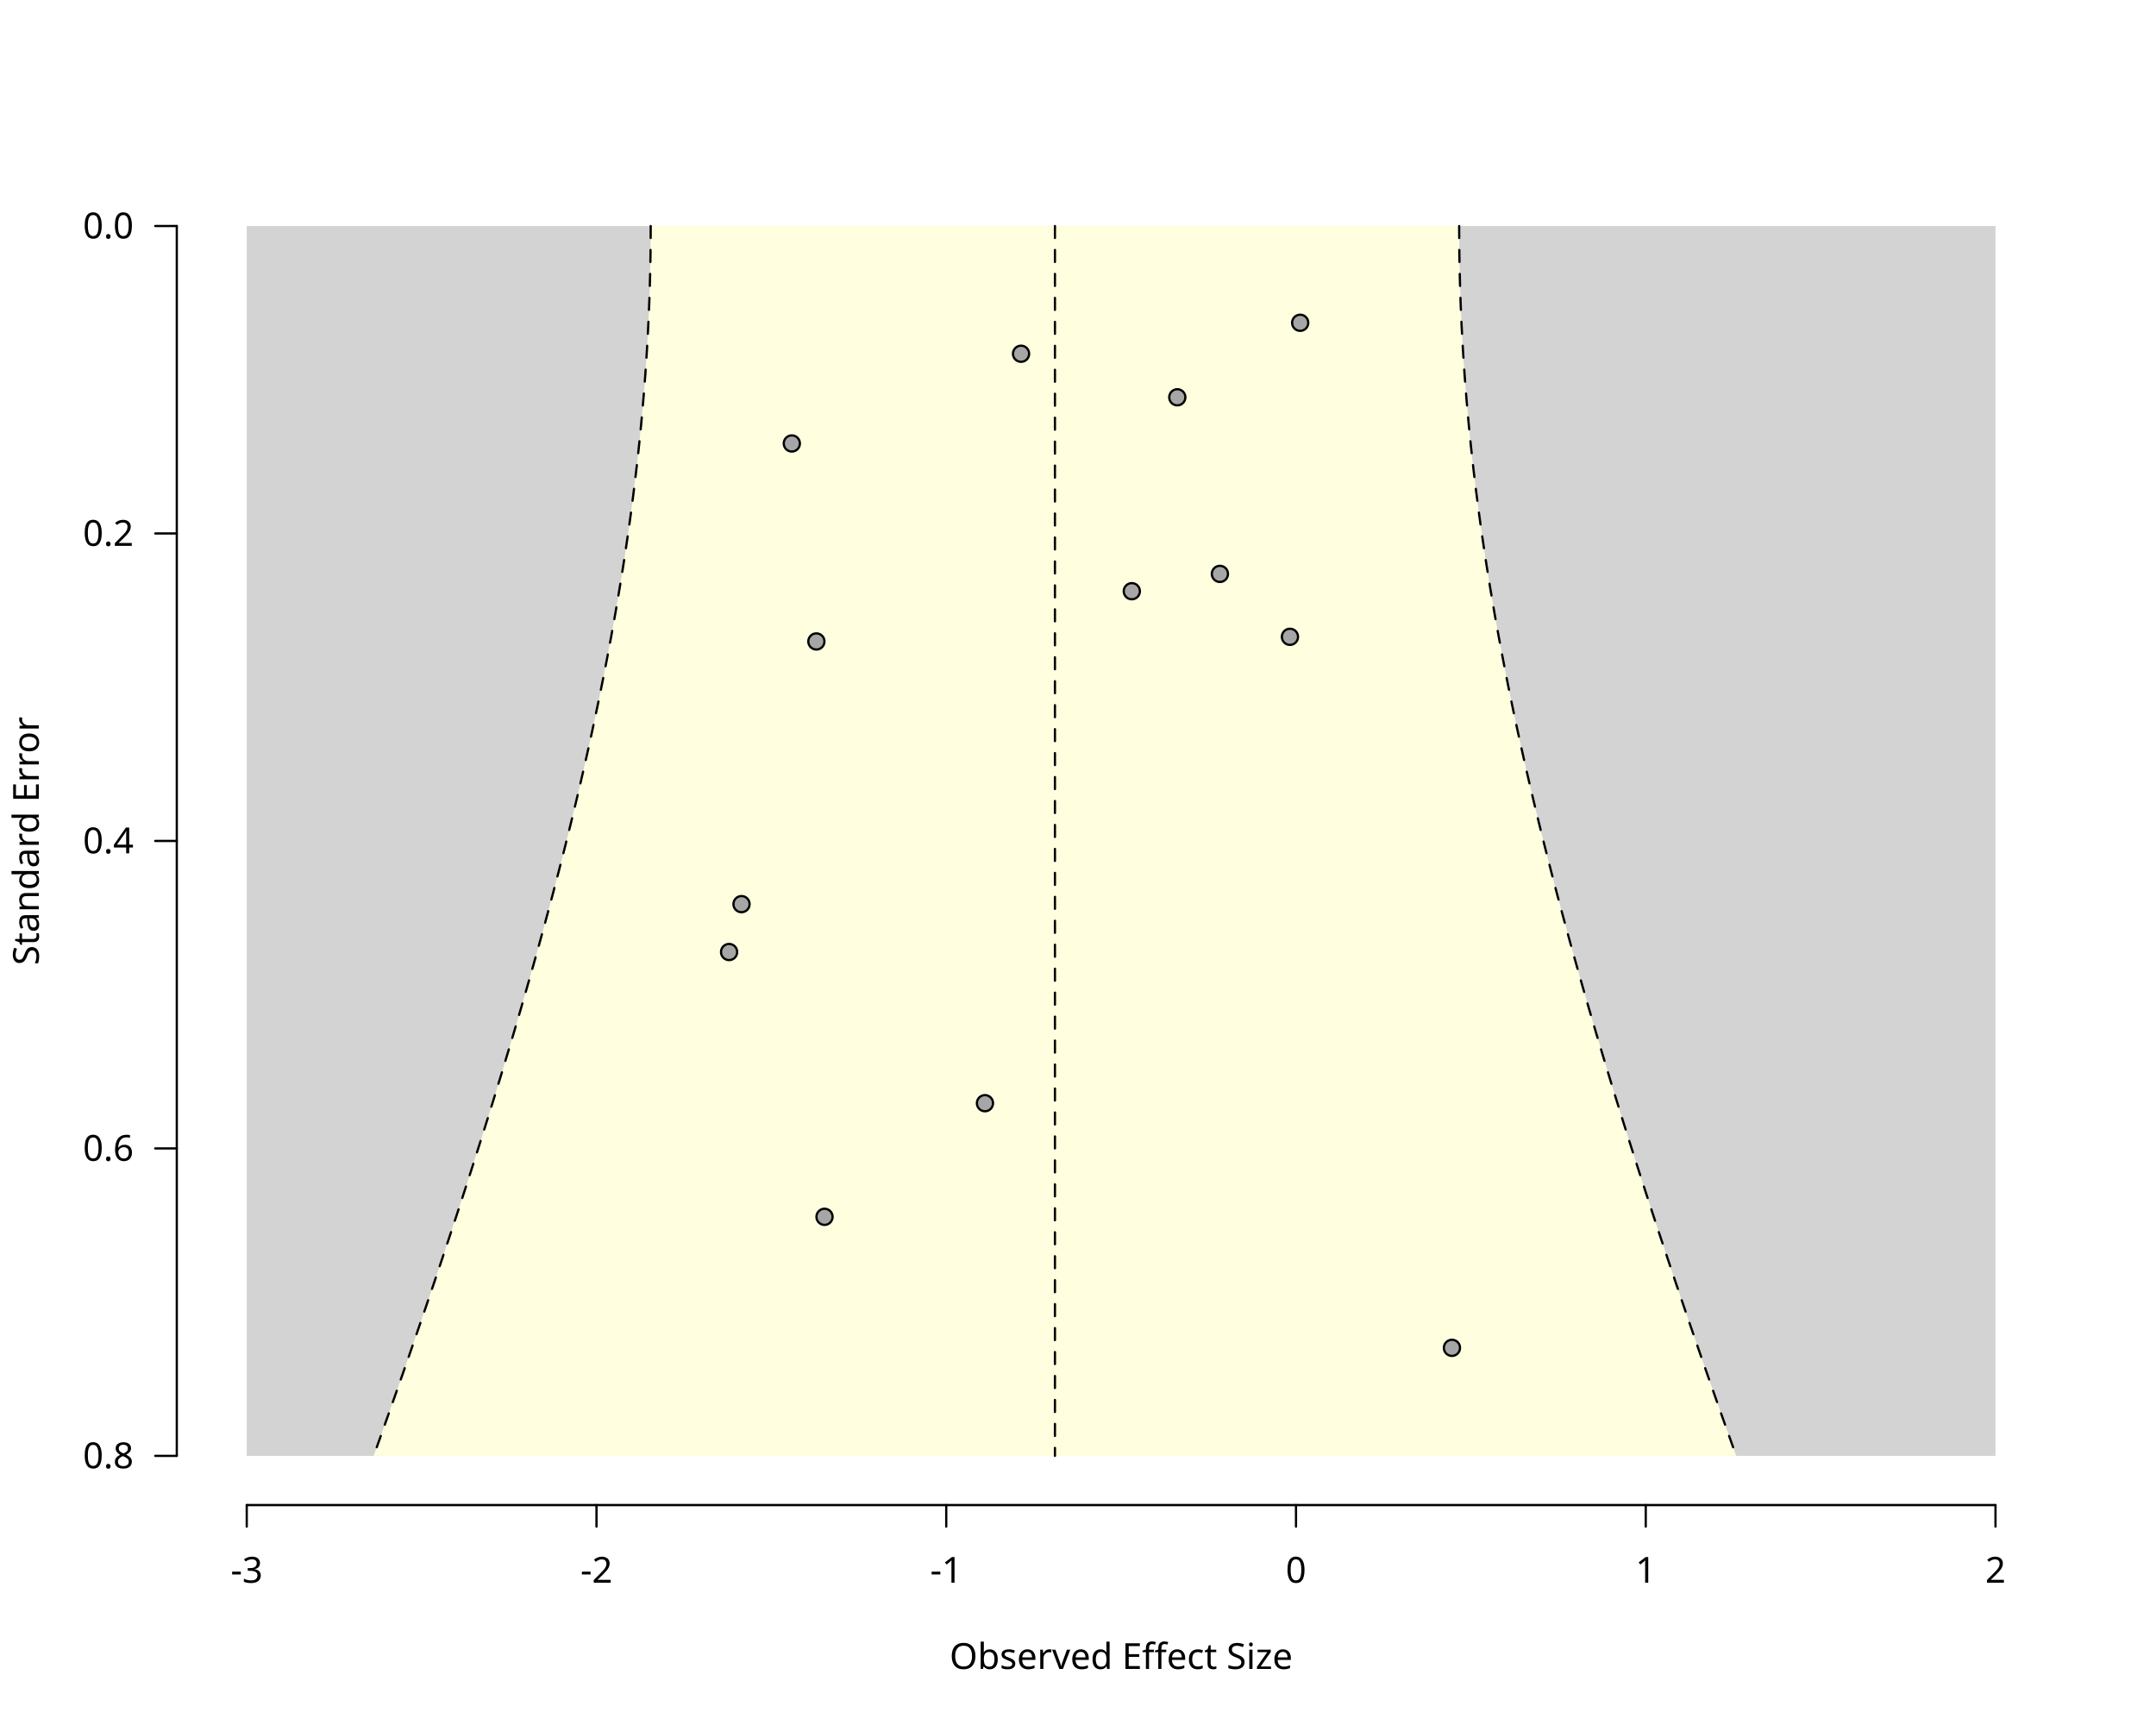
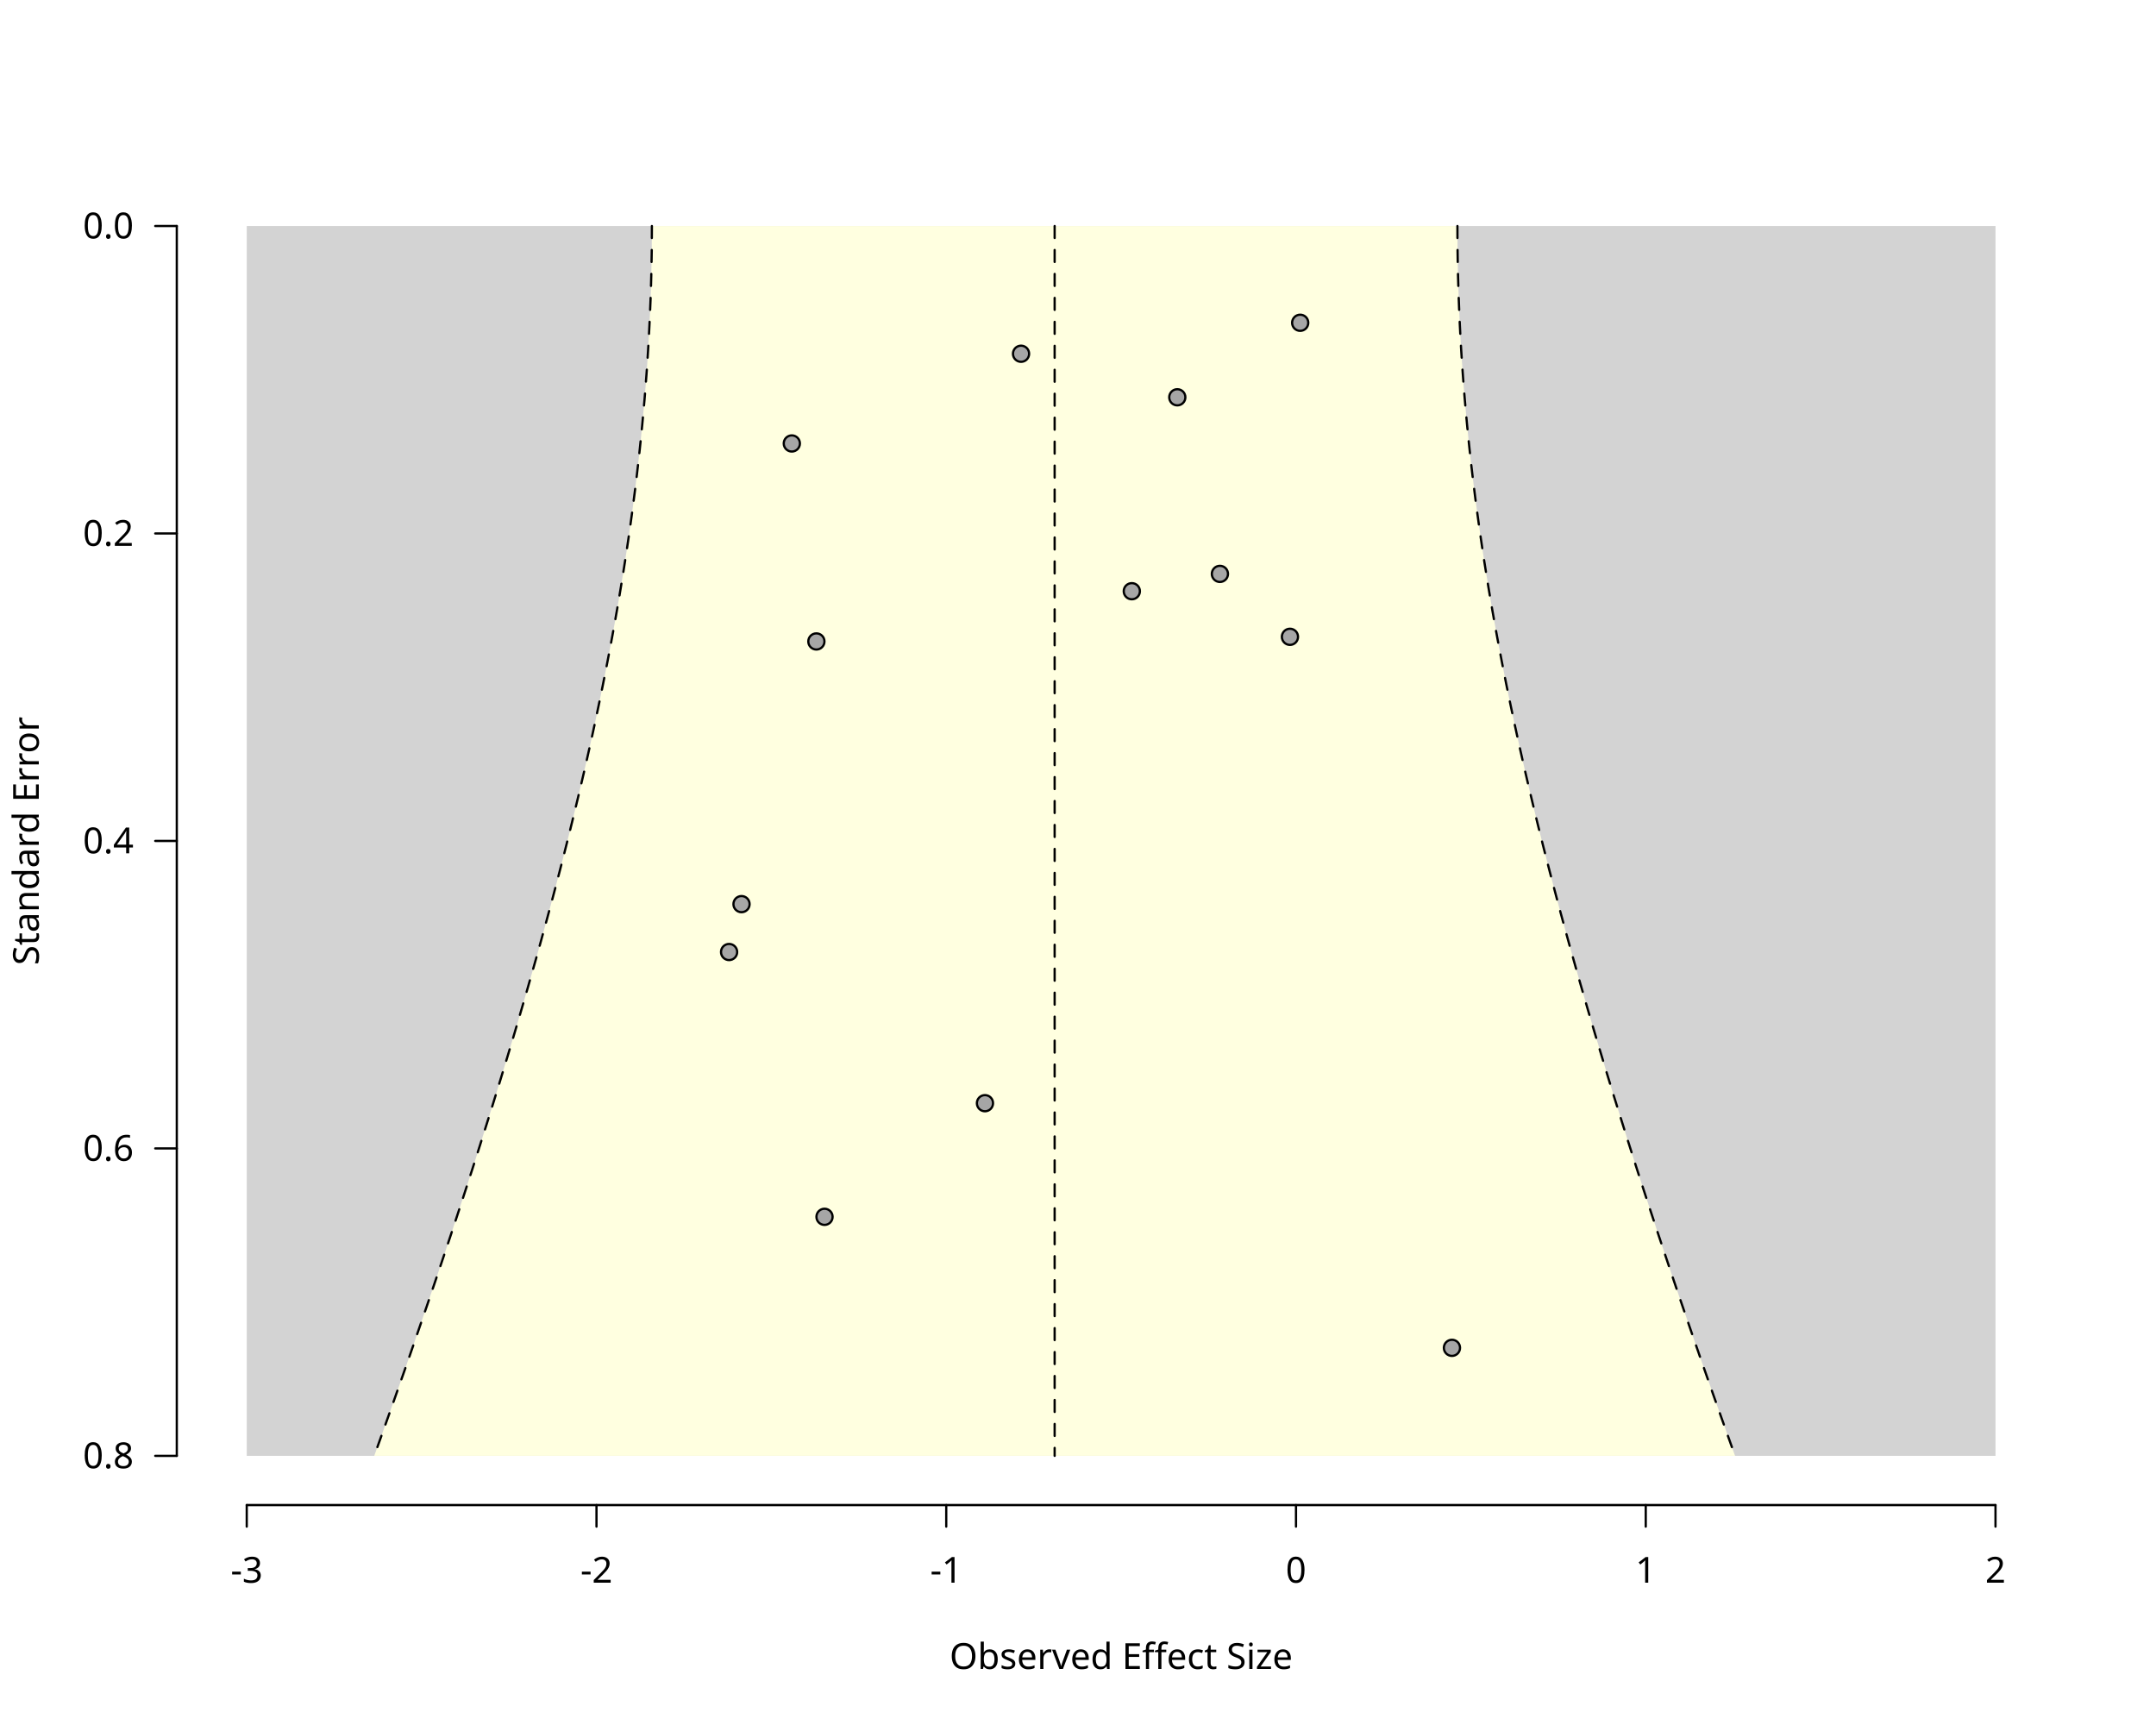
<svg xmlns="http://www.w3.org/2000/svg" class="svglite" data-engine-version="2.0" width="720.00pt" height="576.00pt" viewBox="0 0 720.00 576.00">
  <defs>
    <style type="text/css">
    .svglite line, .svglite polyline, .svglite polygon, .svglite path, .svglite rect, .svglite circle {
      fill: none;
      stroke: #000000;
      stroke-linecap: round;
      stroke-linejoin: round;
      stroke-miterlimit: 10.00;
    }
  </style>
  </defs>
  <rect width="100%" height="100%" style="stroke: none; fill: #FFFFFF;" />
  <defs>
    <clipPath id="cpMC4wMHw3MjAuMDB8MC4wMHw1NzYuMDA=">
      <rect x="0.00" y="0.00" width="720.00" height="576.00" />
    </clipPath>
  </defs>
  <g clip-path="url(#cpMC4wMHw3MjAuMDB8MC4wMHw1NzYuMDA=)">
    <text x="374.40" y="557.28" text-anchor="middle" style="font-size: 12.00px; font-family: sans;" textLength="112.74px" lengthAdjust="spacingAndGlyphs">Observed Effect Size</text>
    <text transform="translate(12.96,280.80) rotate(-90)" text-anchor="middle" style="font-size: 12.00px; font-family: sans;" textLength="78.71px" lengthAdjust="spacingAndGlyphs">Standard Error</text>
    <line x1="82.40" y1="502.56" x2="666.40" y2="502.56" style="stroke-width: 0.75;" />
    <line x1="82.40" y1="502.56" x2="82.40" y2="509.76" style="stroke-width: 0.75;" />
    <line x1="199.20" y1="502.56" x2="199.20" y2="509.76" style="stroke-width: 0.75;" />
    <line x1="316.00" y1="502.56" x2="316.00" y2="509.76" style="stroke-width: 0.75;" />
    <line x1="432.80" y1="502.56" x2="432.80" y2="509.76" style="stroke-width: 0.75;" />
    <line x1="549.60" y1="502.56" x2="549.60" y2="509.76" style="stroke-width: 0.75;" />
    <line x1="666.40" y1="502.56" x2="666.40" y2="509.76" style="stroke-width: 0.75;" />
    <text x="82.40" y="528.48" text-anchor="middle" style="font-size: 12.00px; font-family: sans;" textLength="10.67px" lengthAdjust="spacingAndGlyphs">-3</text>
    <text x="199.20" y="528.48" text-anchor="middle" style="font-size: 12.00px; font-family: sans;" textLength="10.67px" lengthAdjust="spacingAndGlyphs">-2</text>
    <text x="316.00" y="528.48" text-anchor="middle" style="font-size: 12.00px; font-family: sans;" textLength="10.67px" lengthAdjust="spacingAndGlyphs">-1</text>
    <text x="432.80" y="528.48" text-anchor="middle" style="font-size: 12.00px; font-family: sans;" textLength="6.67px" lengthAdjust="spacingAndGlyphs">0</text>
    <text x="549.60" y="528.48" text-anchor="middle" style="font-size: 12.00px; font-family: sans;" textLength="6.67px" lengthAdjust="spacingAndGlyphs">1</text>
    <text x="666.40" y="528.48" text-anchor="middle" style="font-size: 12.00px; font-family: sans;" textLength="6.67px" lengthAdjust="spacingAndGlyphs">2</text>
    <line x1="59.04" y1="75.47" x2="59.04" y2="486.13" style="stroke-width: 0.75;" />
    <line x1="59.04" y1="75.47" x2="51.84" y2="75.47" style="stroke-width: 0.75;" />
    <line x1="59.04" y1="178.13" x2="51.84" y2="178.13" style="stroke-width: 0.75;" />
    <line x1="59.04" y1="280.80" x2="51.84" y2="280.80" style="stroke-width: 0.75;" />
    <line x1="59.04" y1="383.47" x2="51.84" y2="383.47" style="stroke-width: 0.75;" />
    <line x1="59.04" y1="486.13" x2="51.84" y2="486.13" style="stroke-width: 0.75;" />
    <text x="44.64" y="490.26" text-anchor="end" style="font-size: 12.00px; font-family: sans;" textLength="16.68px" lengthAdjust="spacingAndGlyphs">0.8</text>
    <text x="44.64" y="387.60" text-anchor="end" style="font-size: 12.00px; font-family: sans;" textLength="16.68px" lengthAdjust="spacingAndGlyphs">0.6</text>
    <text x="44.64" y="284.93" text-anchor="end" style="font-size: 12.00px; font-family: sans;" textLength="16.68px" lengthAdjust="spacingAndGlyphs">0.4</text>
    <text x="44.64" y="182.26" text-anchor="end" style="font-size: 12.00px; font-family: sans;" textLength="16.68px" lengthAdjust="spacingAndGlyphs">0.2</text>
    <text x="44.64" y="79.60" text-anchor="end" style="font-size: 12.00px; font-family: sans;" textLength="16.68px" lengthAdjust="spacingAndGlyphs">0.0</text>
  </g>
  <defs>
    <clipPath id="cpNTkuMDR8Njg5Ljc2fDU5LjA0fDUwMi41Ng==">
      <rect x="59.04" y="59.04" width="630.72" height="443.52" />
    </clipPath>
  </defs>
  <g clip-path="url(#cpNTkuMDR8Njg5Ljc2fDU5LjA0fDUwMi41Ng==)">
    <polygon points="82.40,75.47 666.40,75.47 666.40,486.13 82.40,486.13 " style="stroke-width: 0.75; stroke: none; fill: #D3D3D3;" />
-     <polygon points="124.78,486.13 126.27,481.99 127.75,477.84 129.22,473.69 130.69,469.54 132.16,465.39 133.62,461.24 135.07,457.10 136.52,452.95 137.96,448.80 139.39,444.65 140.82,440.50 142.24,436.36 143.65,432.21 145.06,428.06 146.46,423.91 147.85,419.76 149.24,415.61 150.61,411.47 151.99,407.32 153.35,403.17 154.70,399.02 156.05,394.87 157.39,390.73 158.72,386.58 160.04,382.43 161.35,378.28 162.66,374.13 163.95,369.99 165.24,365.84 166.51,361.69 167.78,357.54 169.03,353.39 170.28,349.24 171.52,345.10 172.74,340.95 173.96,336.80 175.16,332.65 176.35,328.50 177.53,324.36 178.70,320.21 179.86,316.06 181.00,311.91 182.14,307.76 183.25,303.61 184.36,299.47 185.46,295.32 186.54,291.17 187.60,287.02 188.66,282.87 189.69,278.73 190.72,274.58 191.73,270.43 192.72,266.28 193.70,262.13 194.66,257.99 195.61,253.84 196.54,249.69 197.46,245.54 198.35,241.39 199.23,237.24 200.10,233.10 200.94,228.95 201.77,224.80 202.58,220.65 203.37,216.50 204.14,212.36 204.89,208.21 205.63,204.06 206.34,199.91 207.03,195.76 207.71,191.61 208.36,187.47 208.99,183.32 209.60,179.17 210.19,175.02 210.76,170.87 211.30,166.73 211.82,162.58 212.32,158.43 212.80,154.28 213.26,150.13 213.69,145.99 214.10,141.84 214.48,137.69 214.84,133.54 215.18,129.39 215.49,125.24 215.78,121.10 216.04,116.95 216.28,112.80 216.49,108.65 216.68,104.50 216.85,100.36 216.99,96.21 217.10,92.06 217.19,87.91 217.25,83.76 217.29,79.61 217.30,75.47 487.29,75.47 487.31,79.61 487.34,83.76 487.41,87.91 487.50,92.06 487.61,96.21 487.75,100.36 487.91,104.50 488.10,108.65 488.32,112.80 488.56,116.95 488.82,121.10 489.11,125.24 489.42,129.39 489.76,133.54 490.12,137.69 490.50,141.84 490.91,145.99 491.34,150.13 491.79,154.28 492.27,158.43 492.77,162.58 493.30,166.73 493.84,170.87 494.41,175.02 495.00,179.17 495.61,183.32 496.24,187.47 496.89,191.61 497.56,195.76 498.26,199.91 498.97,204.06 499.70,208.21 500.46,212.36 501.23,216.50 502.02,220.65 502.83,224.80 503.65,228.95 504.50,233.10 505.36,237.24 506.24,241.39 507.14,245.54 508.06,249.69 508.99,253.84 509.93,257.99 510.90,262.13 511.88,266.28 512.87,270.43 513.88,274.58 514.90,278.73 515.94,282.87 516.99,287.02 518.06,291.17 519.14,295.32 520.23,299.47 521.34,303.61 522.46,307.76 523.59,311.91 524.74,316.06 525.90,320.21 527.07,324.36 528.25,328.50 529.44,332.65 530.64,336.80 531.86,340.95 533.08,345.10 534.32,349.24 535.56,353.39 536.82,357.54 538.08,361.69 539.36,365.84 540.65,369.99 541.94,374.13 543.24,378.28 544.56,382.43 545.88,386.58 547.21,390.73 548.55,394.87 549.89,399.02 551.25,403.17 552.61,407.32 553.98,411.47 555.36,415.61 556.75,419.76 558.14,423.91 559.54,428.06 560.95,432.21 562.36,436.36 563.78,440.50 565.21,444.65 566.64,448.80 568.08,452.95 569.53,457.10 570.98,461.24 572.44,465.39 573.90,469.54 575.37,473.69 576.85,477.84 578.33,481.99 579.81,486.13 " style="stroke-width: 0.75; stroke: none; fill: #FFFFE0;" />
-     <polyline points="352.30,75.47 352.30,79.61 352.30,83.76 352.30,87.91 352.30,92.06 352.30,96.21 352.30,100.36 352.30,104.50 352.30,108.65 352.30,112.80 352.30,116.95 352.30,121.10 352.30,125.24 352.30,129.39 352.30,133.54 352.30,137.69 352.30,141.84 352.30,145.99 352.30,150.13 352.30,154.28 352.30,158.43 352.30,162.58 352.30,166.73 352.30,170.87 352.30,175.02 352.30,179.17 352.30,183.32 352.30,187.47 352.30,191.61 352.30,195.76 352.30,199.91 352.30,204.06 352.30,208.21 352.30,212.36 352.30,216.50 352.30,220.65 352.30,224.80 352.30,228.95 352.30,233.10 352.30,237.24 352.30,241.39 352.30,245.54 352.30,249.69 352.30,253.84 352.30,257.99 352.30,262.13 352.30,266.28 352.30,270.43 352.30,274.58 352.30,278.73 352.30,282.87 352.30,287.02 352.30,291.17 352.30,295.32 352.30,299.47 352.30,303.61 352.30,307.76 352.30,311.91 352.30,316.06 352.30,320.21 352.30,324.36 352.30,328.50 352.30,332.65 352.30,336.80 352.30,340.95 352.30,345.10 352.30,349.24 352.30,353.39 352.30,357.54 352.30,361.69 352.30,365.84 352.30,369.99 352.30,374.13 352.30,378.28 352.30,382.43 352.30,386.58 352.30,390.73 352.30,394.87 352.30,399.02 352.30,403.17 352.30,407.32 352.30,411.47 352.30,415.61 352.30,419.76 352.30,423.91 352.30,428.06 352.30,432.21 352.30,436.36 352.30,440.50 352.30,444.65 352.30,448.80 352.30,452.95 352.30,457.10 352.30,461.24 352.30,465.39 352.30,469.54 352.30,473.69 352.30,477.84 352.30,481.99 352.30,486.13 " style="stroke-width: 0.75; stroke-dasharray: 4.00,4.00;" />
-     <polyline points="217.30,75.47 217.29,79.61 217.25,83.76 217.19,87.91 217.10,92.06 216.99,96.21 216.85,100.36 216.68,104.50 216.49,108.65 216.28,112.80 216.04,116.95 215.78,121.10 215.49,125.24 215.18,129.39 214.84,133.54 214.48,137.69 214.10,141.84 213.69,145.99 213.26,150.13 212.80,154.28 212.32,158.43 211.82,162.58 211.30,166.73 210.76,170.87 210.19,175.02 209.60,179.17 208.99,183.32 208.36,187.47 207.71,191.61 207.03,195.76 206.34,199.91 205.63,204.06 204.89,208.21 204.14,212.36 203.37,216.50 202.58,220.65 201.77,224.80 200.94,228.95 200.10,233.10 199.23,237.24 198.35,241.39 197.46,245.54 196.54,249.69 195.61,253.84 194.66,257.99 193.70,262.13 192.72,266.28 191.73,270.43 190.72,274.58 189.69,278.73 188.66,282.87 187.60,287.02 186.54,291.17 185.46,295.32 184.36,299.47 183.25,303.61 182.14,307.76 181.00,311.91 179.86,316.06 178.70,320.21 177.53,324.36 176.35,328.50 175.16,332.65 173.96,336.80 172.74,340.95 171.52,345.10 170.28,349.24 169.03,353.39 167.78,357.54 166.51,361.69 165.24,365.84 163.95,369.99 162.66,374.13 161.35,378.28 160.04,382.43 158.72,386.58 157.39,390.73 156.05,394.87 154.70,399.02 153.35,403.17 151.99,407.32 150.61,411.47 149.24,415.61 147.85,419.76 146.46,423.91 145.06,428.06 143.65,432.21 142.24,436.36 140.82,440.50 139.39,444.65 137.96,448.80 136.52,452.95 135.07,457.10 133.62,461.24 132.16,465.39 130.69,469.54 129.22,473.69 127.75,477.84 126.27,481.99 124.78,486.13 " style="stroke-width: 0.75; stroke-dasharray: 4.00,4.00;" />
-     <polyline points="487.29,75.47 487.31,79.61 487.34,83.76 487.41,87.91 487.50,92.06 487.61,96.21 487.75,100.36 487.91,104.50 488.10,108.65 488.32,112.80 488.56,116.95 488.82,121.10 489.11,125.24 489.42,129.39 489.76,133.54 490.12,137.69 490.50,141.84 490.91,145.99 491.34,150.13 491.79,154.28 492.27,158.43 492.77,162.58 493.30,166.73 493.84,170.87 494.41,175.02 495.00,179.17 495.61,183.32 496.24,187.47 496.89,191.61 497.56,195.76 498.26,199.91 498.97,204.06 499.70,208.21 500.46,212.36 501.23,216.50 502.02,220.65 502.83,224.80 503.65,228.95 504.50,233.10 505.36,237.24 506.24,241.39 507.14,245.54 508.06,249.69 508.99,253.84 509.93,257.99 510.90,262.13 511.88,266.28 512.87,270.43 513.88,274.58 514.90,278.73 515.94,282.87 516.99,287.02 518.06,291.17 519.14,295.32 520.23,299.47 521.34,303.61 522.46,307.76 523.59,311.91 524.74,316.06 525.90,320.21 527.07,324.36 528.25,328.50 529.44,332.65 530.64,336.80 531.86,340.95 533.08,345.10 534.32,349.24 535.56,353.39 536.82,357.54 538.08,361.69 539.36,365.84 540.65,369.99 541.94,374.13 543.24,378.28 544.56,382.43 545.88,386.58 547.21,390.73 548.55,394.87 549.89,399.02 551.25,403.17 552.61,407.32 553.98,411.47 555.36,415.61 556.75,419.76 558.14,423.91 559.54,428.06 560.95,432.21 562.36,436.36 563.78,440.50 565.21,444.65 566.64,448.80 568.08,452.95 569.53,457.10 570.98,461.24 572.44,465.39 573.90,469.54 575.37,473.69 576.85,477.84 578.33,481.99 579.81,486.13 " style="stroke-width: 0.75; stroke-dasharray: 4.00,4.00;" />
+     <polygon points="124.98,486.13 126.46,481.99 127.95,477.84 129.42,473.69 130.90,469.54 132.36,465.39 133.82,461.24 135.28,457.10 136.73,452.95 138.17,448.80 139.60,444.65 141.03,440.50 142.46,436.36 143.87,432.21 145.28,428.06 146.68,423.91 148.08,419.76 149.47,415.61 150.85,411.47 152.22,407.32 153.58,403.17 154.94,399.02 156.29,394.87 157.63,390.73 158.96,386.58 160.29,382.43 161.60,378.28 162.91,374.13 164.21,369.99 165.49,365.84 166.77,361.69 168.04,357.54 169.30,353.39 170.55,349.24 171.79,345.10 173.01,340.95 174.23,336.80 175.44,332.65 176.63,328.50 177.81,324.36 178.99,320.21 180.15,316.06 181.29,311.91 182.43,307.76 183.55,303.61 184.66,299.47 185.76,295.32 186.84,291.17 187.91,287.02 188.96,282.87 190.00,278.73 191.03,274.58 192.04,270.43 193.04,266.28 194.02,262.13 194.99,257.99 195.94,253.84 196.87,249.69 197.79,245.54 198.69,241.39 199.57,237.24 200.44,233.10 201.28,228.95 202.11,224.80 202.92,220.65 203.72,216.50 204.49,212.36 205.25,208.21 205.98,204.06 206.70,199.91 207.39,195.76 208.07,191.61 208.72,187.47 209.36,183.32 209.97,179.17 210.56,175.02 211.13,170.87 211.67,166.73 212.20,162.58 212.70,158.43 213.18,154.28 213.64,150.13 214.07,145.99 214.48,141.84 214.86,137.69 215.23,133.54 215.56,129.39 215.88,125.24 216.17,121.10 216.43,116.95 216.67,112.80 216.88,108.65 217.07,104.50 217.24,100.36 217.38,96.21 217.49,92.06 217.58,87.91 217.65,83.76 217.68,79.61 217.70,75.47 486.71,75.47 486.72,79.61 486.76,83.76 486.82,87.91 486.91,92.06 487.03,96.21 487.17,100.36 487.33,104.50 487.52,108.65 487.73,112.80 487.97,116.95 488.24,121.10 488.53,125.24 488.84,129.39 489.18,133.54 489.54,137.69 489.93,141.84 490.34,145.99 490.77,150.13 491.22,154.28 491.70,158.43 492.21,162.58 492.73,166.73 493.28,170.87 493.85,175.02 494.44,179.17 495.05,183.32 495.68,187.47 496.34,191.61 497.01,195.76 497.71,199.91 498.42,204.06 499.16,208.21 499.91,212.36 500.69,216.50 501.48,220.65 502.29,224.80 503.12,228.95 503.97,233.10 504.84,237.24 505.72,241.39 506.62,245.54 507.54,249.69 508.47,253.84 509.42,257.99 510.38,262.13 511.37,266.28 512.36,270.43 513.37,274.58 514.40,278.73 515.44,282.87 516.50,287.02 517.57,291.17 518.65,295.32 519.75,299.47 520.85,303.61 521.98,307.76 523.11,311.91 524.26,316.06 525.42,320.21 526.59,324.36 527.77,328.50 528.97,332.65 530.17,336.80 531.39,340.95 532.62,345.10 533.86,349.24 535.11,353.39 536.36,357.54 537.63,361.69 538.91,365.84 540.20,369.99 541.50,374.13 542.80,378.28 544.12,382.43 545.44,386.58 546.77,390.73 548.11,394.87 549.46,399.02 550.82,403.17 552.19,407.32 553.56,411.47 554.94,415.61 556.33,419.76 557.72,423.91 559.12,428.06 560.53,432.21 561.95,436.36 563.37,440.50 564.80,444.65 566.24,448.80 567.68,452.95 569.13,457.10 570.58,461.24 572.04,465.39 573.51,469.54 574.98,473.69 576.46,477.84 577.94,481.99 579.43,486.13 " style="stroke-width: 0.75; stroke: none; fill: #FFFFE0;" />
+     <polyline points="352.20,75.47 352.20,79.61 352.20,83.76 352.20,87.91 352.20,92.06 352.20,96.21 352.20,100.36 352.20,104.50 352.20,108.65 352.20,112.80 352.20,116.95 352.20,121.10 352.20,125.24 352.20,129.39 352.20,133.54 352.20,137.69 352.20,141.84 352.20,145.99 352.20,150.13 352.20,154.28 352.20,158.43 352.20,162.58 352.20,166.73 352.20,170.87 352.20,175.02 352.20,179.17 352.20,183.32 352.20,187.47 352.20,191.61 352.20,195.76 352.20,199.91 352.20,204.06 352.20,208.21 352.20,212.36 352.20,216.50 352.20,220.65 352.20,224.80 352.20,228.95 352.20,233.10 352.20,237.24 352.20,241.39 352.20,245.54 352.20,249.69 352.20,253.84 352.20,257.99 352.20,262.13 352.20,266.28 352.20,270.43 352.20,274.58 352.20,278.73 352.20,282.87 352.20,287.02 352.20,291.17 352.20,295.32 352.20,299.47 352.20,303.61 352.20,307.76 352.20,311.91 352.20,316.06 352.20,320.21 352.20,324.36 352.20,328.50 352.20,332.65 352.20,336.80 352.20,340.95 352.20,345.10 352.20,349.24 352.20,353.39 352.20,357.54 352.20,361.69 352.20,365.84 352.20,369.99 352.20,374.13 352.20,378.28 352.20,382.43 352.20,386.58 352.20,390.73 352.20,394.87 352.20,399.02 352.20,403.17 352.20,407.32 352.20,411.47 352.20,415.61 352.20,419.76 352.20,423.91 352.20,428.06 352.20,432.21 352.20,436.36 352.20,440.50 352.20,444.65 352.20,448.80 352.20,452.95 352.20,457.10 352.20,461.24 352.20,465.39 352.20,469.54 352.20,473.69 352.20,477.84 352.20,481.99 352.20,486.13 " style="stroke-width: 0.75; stroke-dasharray: 4.00,4.00;" />
+     <polyline points="217.70,75.47 217.68,79.61 217.65,83.76 217.58,87.91 217.49,92.06 217.38,96.21 217.24,100.36 217.07,104.50 216.88,108.65 216.67,112.80 216.43,116.95 216.17,121.10 215.88,125.24 215.56,129.39 215.23,133.54 214.86,137.69 214.48,141.84 214.07,145.99 213.64,150.13 213.18,154.28 212.70,158.43 212.20,162.58 211.67,166.73 211.13,170.87 210.56,175.02 209.97,179.17 209.36,183.32 208.72,187.47 208.07,191.61 207.39,195.76 206.70,199.91 205.98,204.06 205.25,208.21 204.49,212.36 203.72,216.50 202.92,220.65 202.11,224.80 201.28,228.95 200.44,233.10 199.57,237.24 198.69,241.39 197.79,245.54 196.87,249.69 195.94,253.84 194.99,257.99 194.02,262.13 193.04,266.28 192.04,270.43 191.03,274.58 190.00,278.73 188.96,282.87 187.91,287.02 186.84,291.17 185.76,295.32 184.66,299.47 183.55,303.61 182.43,307.76 181.29,311.91 180.15,316.06 178.99,320.21 177.81,324.36 176.63,328.50 175.44,332.65 174.23,336.80 173.01,340.95 171.79,345.10 170.55,349.24 169.30,353.39 168.04,357.54 166.77,361.69 165.49,365.84 164.21,369.99 162.91,374.13 161.60,378.28 160.29,382.43 158.96,386.58 157.63,390.73 156.29,394.87 154.94,399.02 153.58,403.17 152.22,407.32 150.85,411.47 149.47,415.61 148.08,419.76 146.68,423.91 145.28,428.06 143.87,432.21 142.46,436.36 141.03,440.50 139.60,444.65 138.17,448.80 136.73,452.95 135.28,457.10 133.82,461.24 132.36,465.39 130.90,469.54 129.42,473.69 127.95,477.84 126.46,481.99 124.98,486.13 " style="stroke-width: 0.75; stroke-dasharray: 4.00,4.00;" />
+     <polyline points="486.71,75.47 486.72,79.61 486.76,83.76 486.82,87.91 486.91,92.06 487.03,96.21 487.17,100.36 487.33,104.50 487.52,108.65 487.73,112.80 487.97,116.95 488.24,121.10 488.53,125.24 488.84,129.39 489.18,133.54 489.54,137.69 489.93,141.84 490.34,145.99 490.77,150.13 491.22,154.28 491.70,158.43 492.21,162.58 492.73,166.73 493.28,170.87 493.85,175.02 494.44,179.17 495.05,183.32 495.68,187.47 496.34,191.61 497.01,195.76 497.71,199.91 498.42,204.06 499.16,208.21 499.91,212.36 500.69,216.50 501.48,220.65 502.29,224.80 503.12,228.95 503.97,233.10 504.84,237.24 505.72,241.39 506.62,245.54 507.54,249.69 508.47,253.84 509.42,257.99 510.38,262.13 511.37,266.28 512.36,270.43 513.37,274.58 514.40,278.73 515.44,282.87 516.50,287.02 517.57,291.17 518.65,295.32 519.75,299.47 520.85,303.61 521.98,307.76 523.11,311.91 524.26,316.06 525.42,320.21 526.59,324.36 527.77,328.50 528.97,332.65 530.17,336.80 531.39,340.95 532.62,345.10 533.86,349.24 535.11,353.39 536.36,357.54 537.63,361.69 538.91,365.84 540.20,369.99 541.50,374.13 542.80,378.28 544.12,382.43 545.44,386.58 546.77,390.73 548.11,394.87 549.46,399.02 550.82,403.17 552.19,407.32 553.56,411.47 554.94,415.61 556.33,419.76 557.72,423.91 559.12,428.06 560.53,432.21 561.95,436.36 563.37,440.50 564.80,444.65 566.24,448.80 567.68,452.95 569.13,457.10 570.58,461.24 572.04,465.39 573.51,469.54 574.98,473.69 576.46,477.84 577.94,481.99 579.43,486.13 " style="stroke-width: 0.75; stroke-dasharray: 4.00,4.00;" />
    <circle cx="328.93" cy="368.37" r="2.70" style="stroke-width: 0.75; fill: #A6A6A6;" />
    <circle cx="247.63" cy="301.90" r="2.70" style="stroke-width: 0.75; fill: #A6A6A6;" />
    <circle cx="275.35" cy="406.31" r="2.70" style="stroke-width: 0.75; fill: #A6A6A6;" />
    <circle cx="264.43" cy="148.08" r="2.70" style="stroke-width: 0.75; fill: #A6A6A6;" />
    <circle cx="407.39" cy="191.63" r="2.70" style="stroke-width: 0.75; fill: #A6A6A6;" />
    <circle cx="340.98" cy="118.12" r="2.70" style="stroke-width: 0.75; fill: #A6A6A6;" />
    <circle cx="243.48" cy="317.89" r="2.70" style="stroke-width: 0.75; fill: #A6A6A6;" />
    <circle cx="434.20" cy="107.78" r="2.70" style="stroke-width: 0.75; fill: #A6A6A6;" />
    <circle cx="377.97" cy="197.41" r="2.70" style="stroke-width: 0.75; fill: #A6A6A6;" />
    <circle cx="272.63" cy="214.19" r="2.70" style="stroke-width: 0.75; fill: #A6A6A6;" />
    <circle cx="393.16" cy="132.66" r="2.70" style="stroke-width: 0.75; fill: #A6A6A6;" />
    <circle cx="484.88" cy="450.06" r="2.70" style="stroke-width: 0.75; fill: #A6A6A6;" />
    <circle cx="430.78" cy="212.64" r="2.70" style="stroke-width: 0.75; fill: #A6A6A6;" />
  </g>
</svg>
